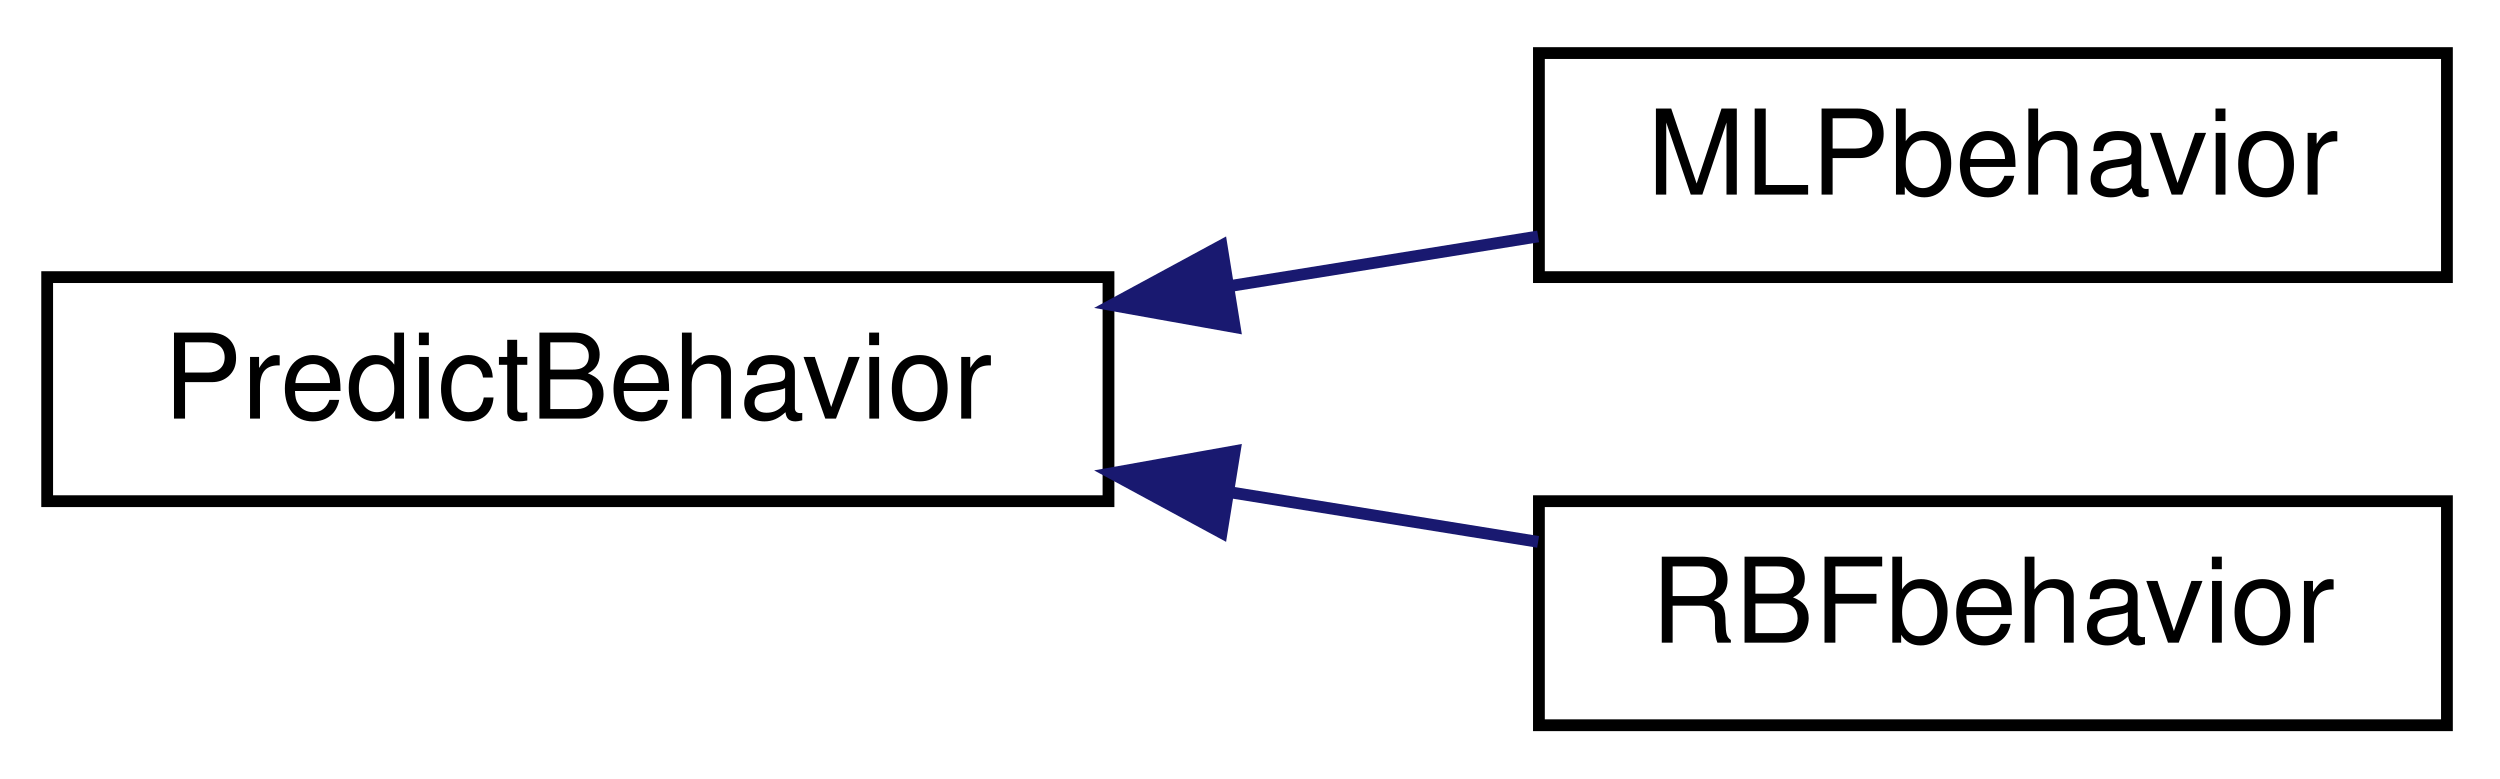
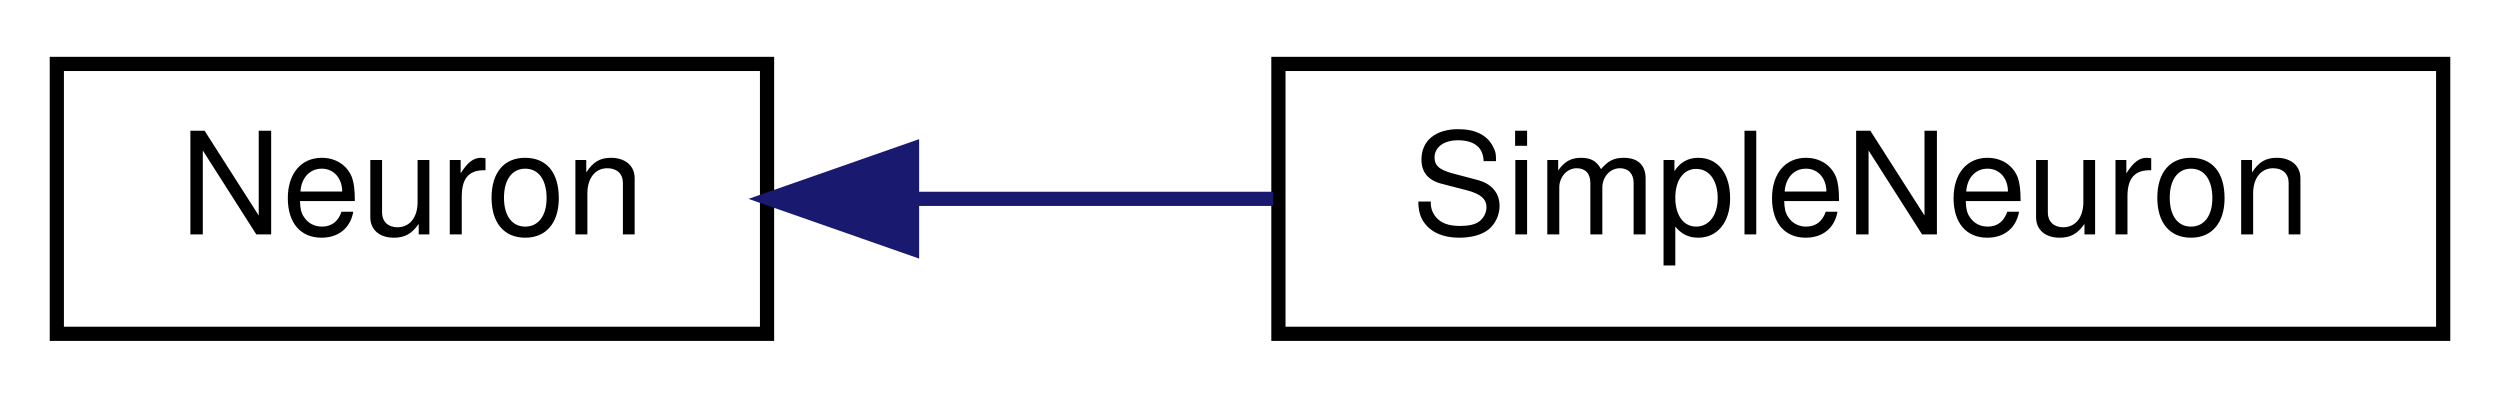
- <svg xmlns="http://www.w3.org/2000/svg" xmlns:xlink="http://www.w3.org/1999/xlink" width="212pt" height="66pt" viewBox="0.00 0.00 212.00 66.00">
-   <g id="graph1" class="graph" transform="scale(1 1) rotate(0) translate(4 62)">
-     <polygon fill="white" stroke="white" points="-4,5 -4,-62 209,-62 209,5 -4,5" />
+ <svg xmlns="http://www.w3.org/2000/svg" xmlns:xlink="http://www.w3.org/1999/xlink" width="176pt" height="28pt" viewBox="0.00 0.00 176.00 28.00">
+   <g id="graph1" class="graph" transform="scale(1 1) rotate(0) translate(4 24)">
+     <polygon fill="white" stroke="white" points="-4,5 -4,-24 173,-24 173,5 -4,5" />
    <g id="node1" class="node">
-       <a xlink:href="class_predict_behavior.html" target="_top" xlink:title="class PredictBehavior -">
-         <polygon fill="white" stroke="black" points="0,-19.5 0,-38.5 90,-38.5 90,-19.5 0,-19.5" />
-         <text text-anchor="middle" x="45" y="-26.5" font-family="Helvetica,sans-Serif" font-size="10.00">PredictBehavior</text>
+       <a xlink:href="class_neuron.html" target="_top" xlink:title="class Neuron -">
+         <polygon fill="white" stroke="black" points="0,-0.5 0,-19.5 50,-19.5 50,-0.5 0,-0.5" />
+         <text text-anchor="middle" x="25" y="-7.5" font-family="Helvetica,sans-Serif" font-size="10.00">Neuron</text>
      </a>
    </g>
    <g id="node3" class="node">
-       <a xlink:href="class_m_l_pbehavior.html" target="_top" xlink:title="class MLPbehavior -">
-         <polygon fill="white" stroke="black" points="126.5,-38.5 126.5,-57.5 203.5,-57.5 203.5,-38.5 126.5,-38.5" />
-         <text text-anchor="middle" x="165" y="-45.5" font-family="Helvetica,sans-Serif" font-size="10.00">MLPbehavior</text>
+       <a xlink:href="class_simple_neuron.html" target="_top" xlink:title="class SimpleNeuron -">
+         <polygon fill="white" stroke="black" points="86,-0.5 86,-19.5 168,-19.5 168,-0.5 86,-0.5" />
+         <text text-anchor="middle" x="127" y="-7.5" font-family="Helvetica,sans-Serif" font-size="10.00">SimpleNeuron</text>
      </a>
    </g>
    <g id="edge2" class="edge">
-       <path fill="none" stroke="midnightblue" d="M100.186,-37.725C109.059,-39.154 118.077,-40.606 126.432,-41.951" />
-       <polygon fill="midnightblue" stroke="midnightblue" points="100.704,-34.263 90.275,-36.129 99.591,-41.174 100.704,-34.263" />
-     </g>
-     <g id="node5" class="node">
-       <a xlink:href="class_r_b_fbehavior.html" target="_top" xlink:title="class RBFbehavior -">
-         <polygon fill="white" stroke="black" points="126.5,-0.5 126.5,-19.5 203.5,-19.5 203.5,-0.5 126.5,-0.5" />
-         <text text-anchor="middle" x="165" y="-7.5" font-family="Helvetica,sans-Serif" font-size="10.00">RBFbehavior</text>
-       </a>
-     </g>
-     <g id="edge4" class="edge">
-       <path fill="none" stroke="midnightblue" d="M100.186,-20.275C109.059,-18.846 118.077,-17.394 126.432,-16.049" />
-       <polygon fill="midnightblue" stroke="midnightblue" points="99.591,-16.826 90.275,-21.871 100.704,-23.737 99.591,-16.826" />
+       <path fill="none" stroke="midnightblue" d="M60.444,-10C68.559,-10 77.282,-10 85.632,-10" />
+       <polygon fill="midnightblue" stroke="midnightblue" points="60.207,-6.5 50.207,-10 60.207,-13.5 60.207,-6.5" />
    </g>
  </g>
</svg>
